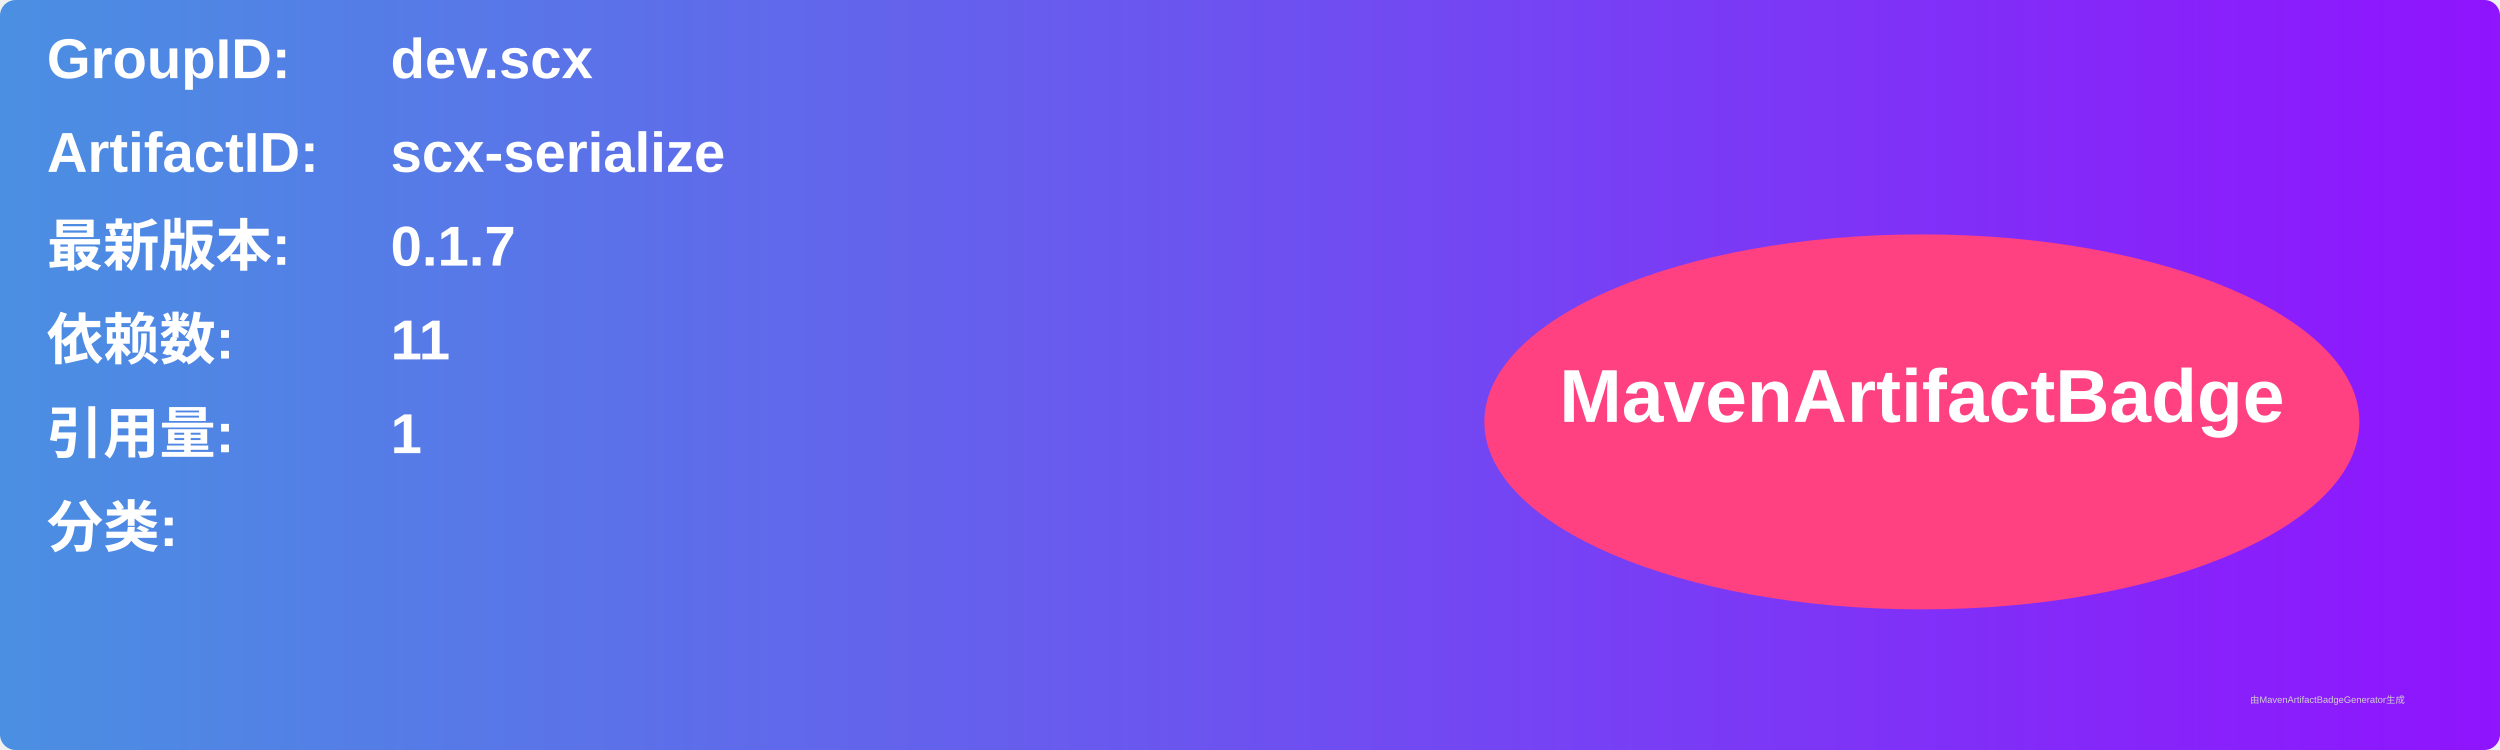
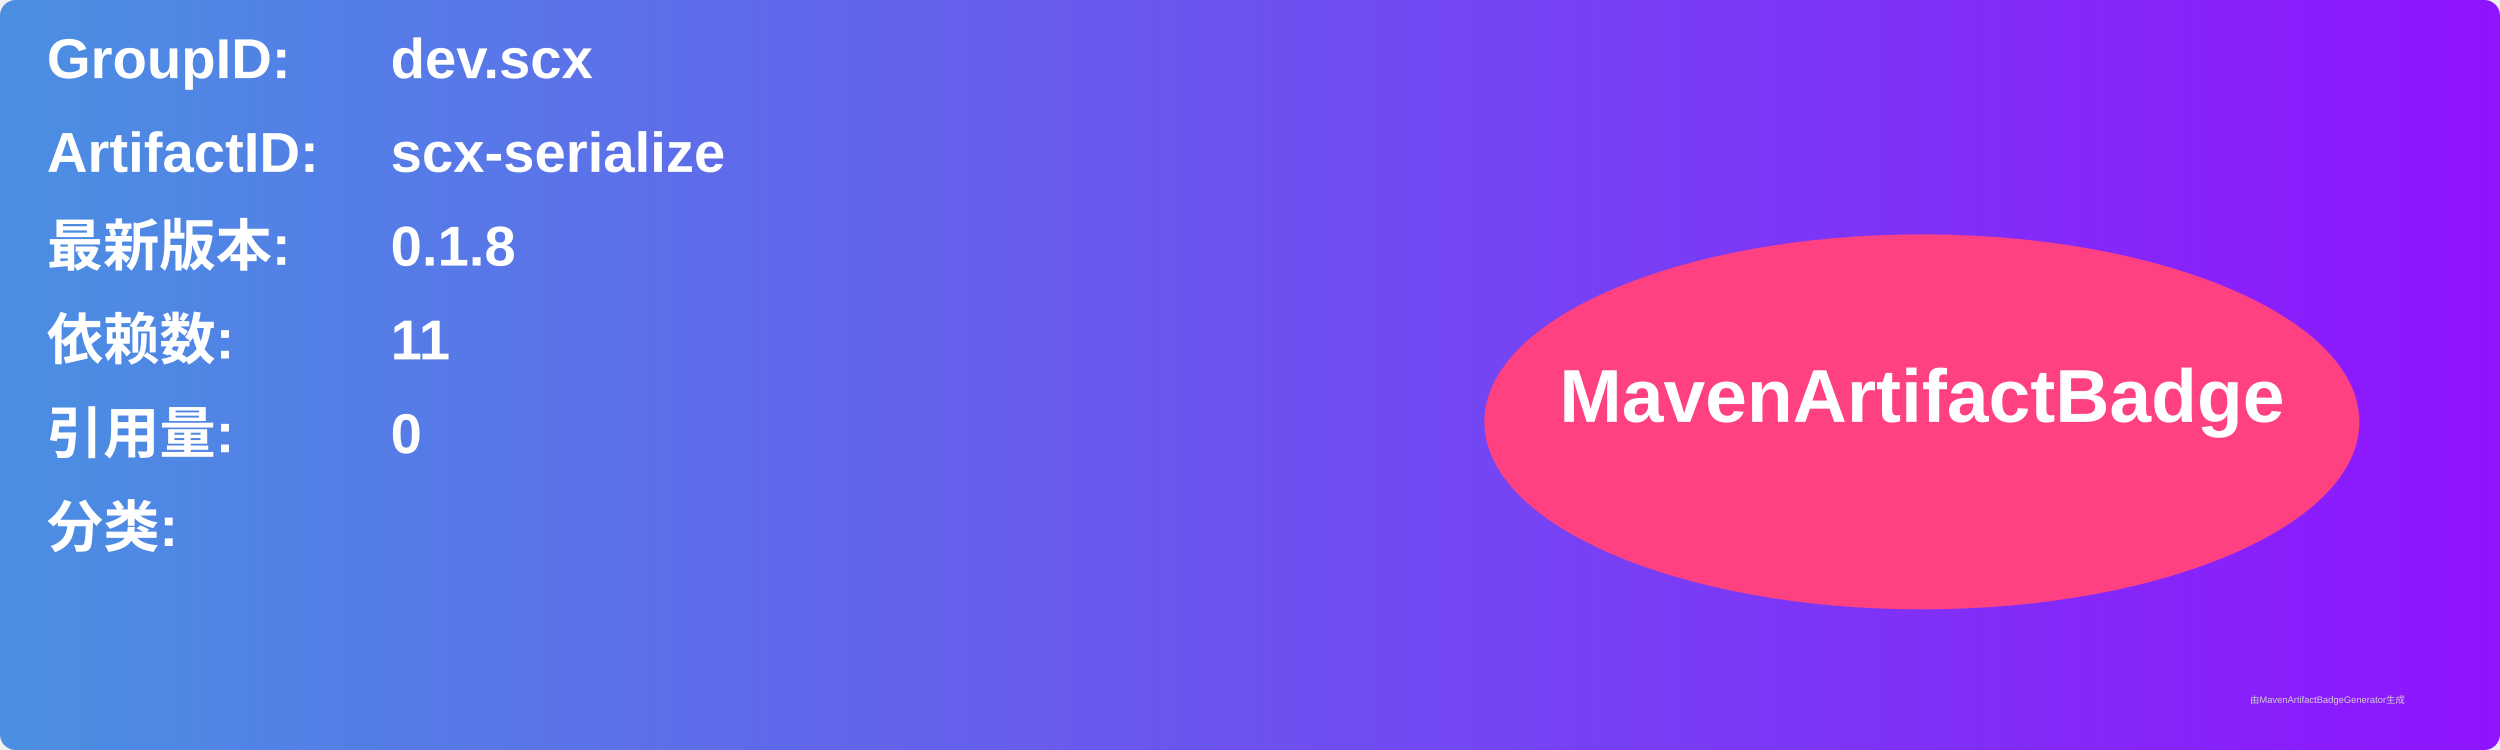
<svg xmlns="http://www.w3.org/2000/svg" width="800" height="240" viewBox="0 0 800 240">
  <linearGradient id="grad" x1="0%" y1="0%" x2="100%" y2="0%">
    <stop offset="0%" stop-color="#4a90e2" />
    <stop offset="100%" stop-color="#9013fe" />
  </linearGradient>
  <rect width="100%" height="100%" rx="5" ry="5" fill="url(#grad)" />
  <g transform="translate(15, 15)">
    <text x="0" y="10" font-family="Arial" font-size="18" fill="white" font-weight="bold" width="260">GroupID:</text>
    <text x="110" y="10" font-family="Arial" font-size="18" fill="white" font-weight="bold" width="460">dev.scx</text>
    <text x="0" y="40" font-family="Arial" font-size="18" fill="white" font-weight="bold" width="260">ArtifactID:</text>
    <text x="110" y="40" font-family="Arial" font-size="18" fill="white" font-weight="bold" width="460">scx-serialize</text>
    <text x="0" y="70" font-family="Arial" font-size="18" fill="white" font-weight="bold">最新版本:</text>
    <text x="110" y="70" font-family="Arial" font-size="18" fill="white" font-weight="bold">
-       <tspan font-weight="bold">0.1.7</tspan>
+       <tspan font-weight="bold">0.1.8</tspan>
    </text>
    <text x="0" y="100" font-family="Arial" font-size="18" fill="white" font-weight="bold">依赖数: </text>
    <text x="110" y="100" font-family="Arial" font-size="18" fill="white">
      <tspan font-weight="bold">11</tspan>
    </text>
    <text x="0" y="130" font-family="Arial" font-size="18" fill="white" font-weight="bold">引用量: </text>
    <text x="110" y="130" font-family="Arial" font-size="18" fill="white">
-       <tspan font-weight="bold">1</tspan>
+       <tspan font-weight="bold">0</tspan>
    </text>
    <text x="0" y="160" font-family="Arial" font-size="18" fill="white" font-weight="bold">分类:</text>
    <text x="10" y="190" font-family="Arial" font-size="10" fill="white">
      <tspan font-weight="bold" />
    </text>
    <ellipse cx="600" cy="120" rx="140" ry="60" fill="#ff4081" />
    <text x="600" y="120" text-anchor="middle" font-family="Arial" font-size="24" fill="white" font-weight="bold">MavenArtifactBadge</text>
  </g>
  <text x="720" y="225" font-family="Arial" font-size="3" fill="#d0d0d0">由MavenArtifactBadgeGenerator生成</text>
</svg>
